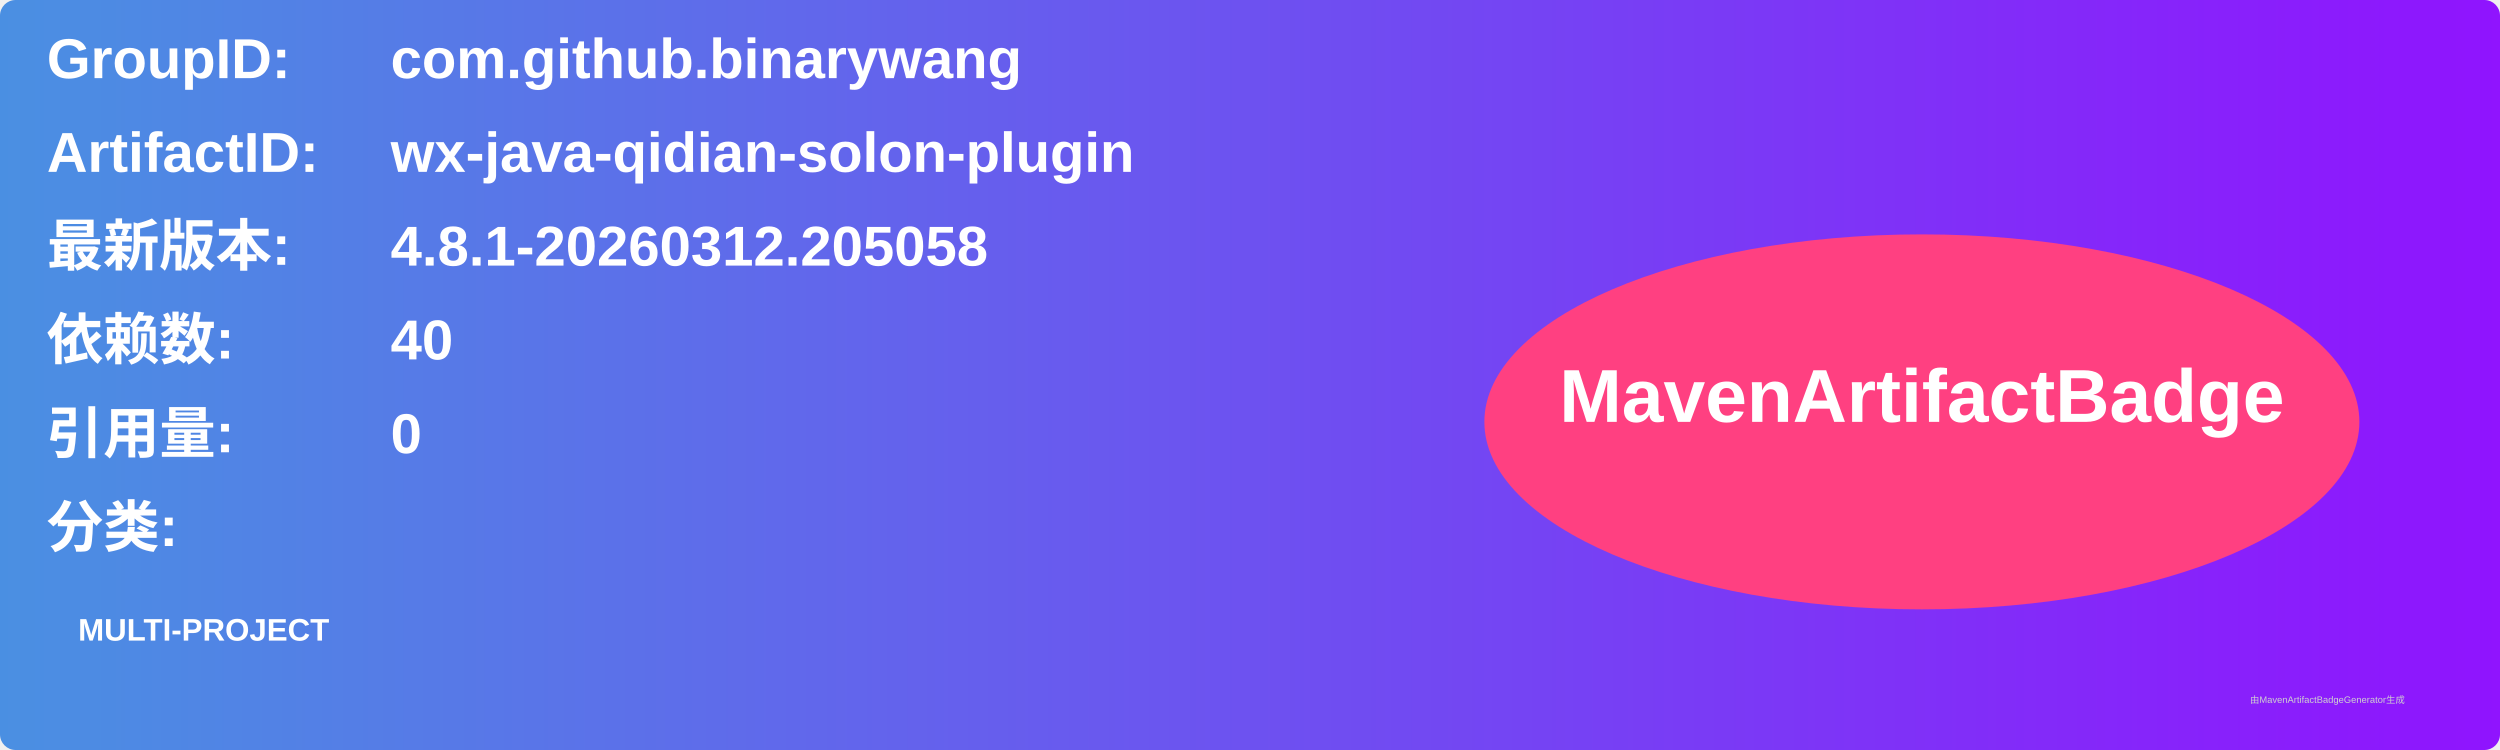
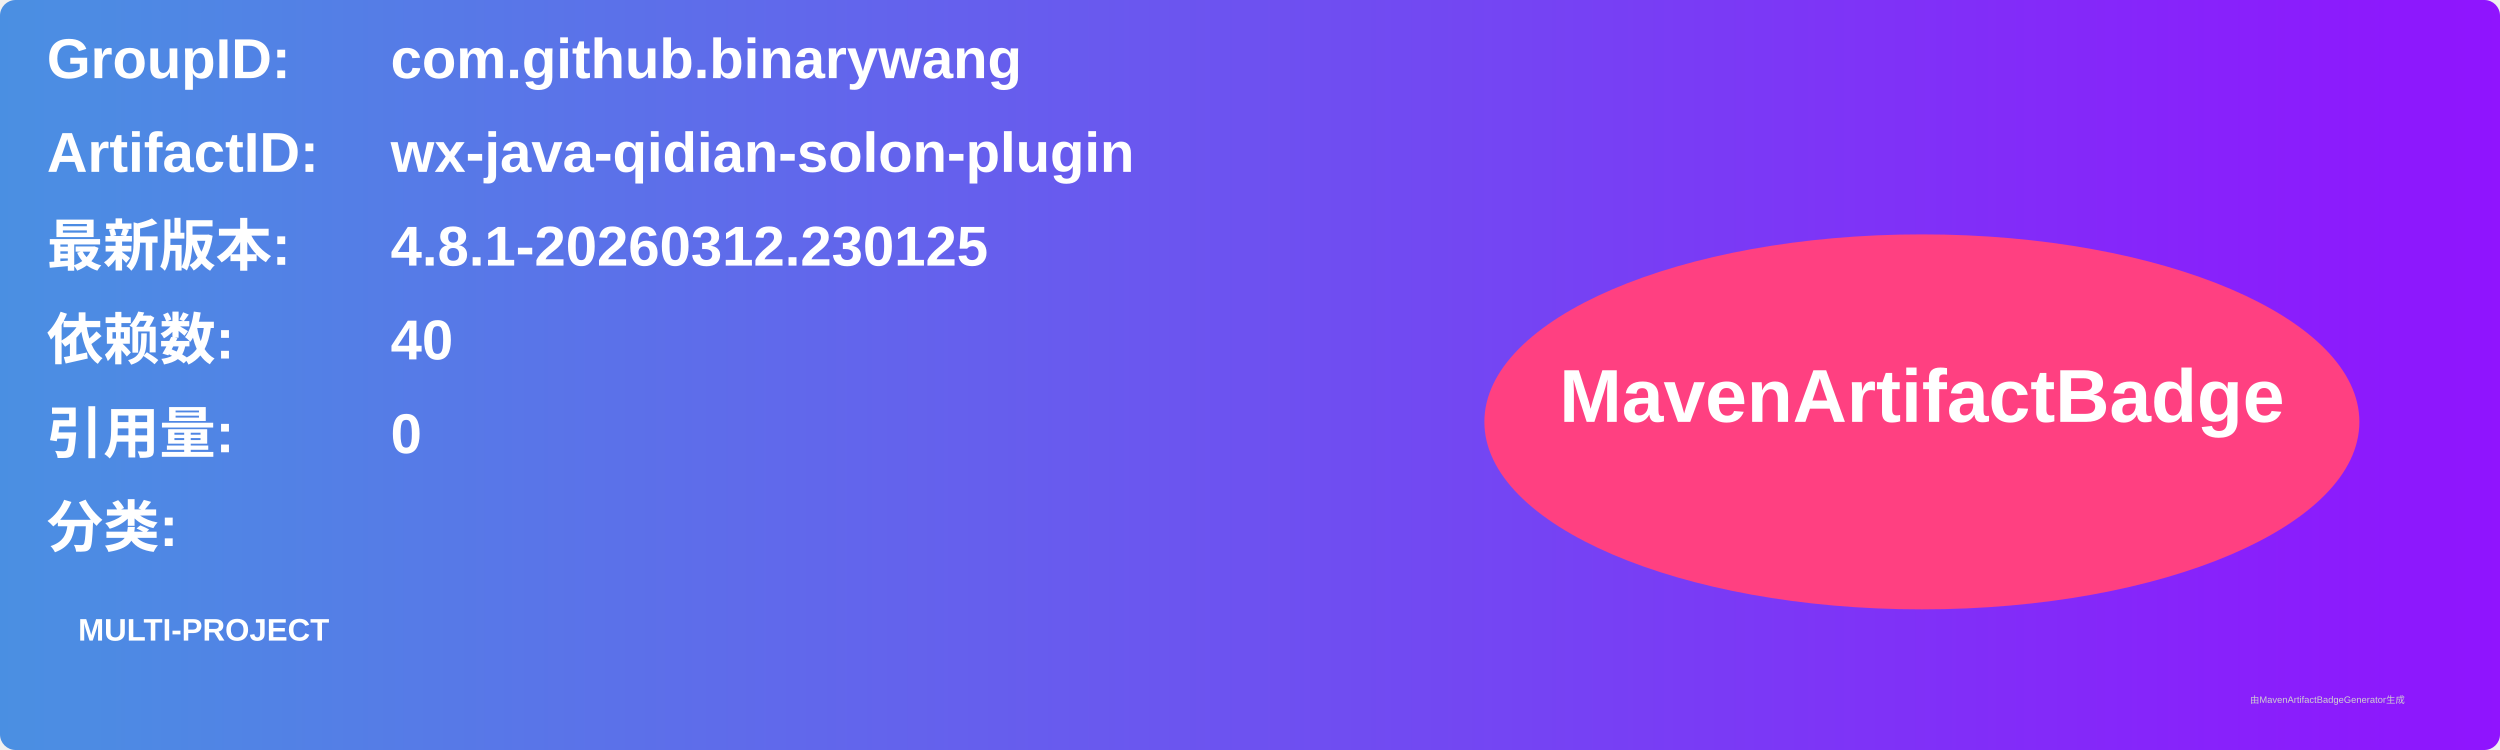
<svg xmlns="http://www.w3.org/2000/svg" width="800" height="240" viewBox="0 0 800 240">
  <linearGradient id="grad" x1="0%" y1="0%" x2="100%" y2="0%">
    <stop offset="0%" stop-color="#4a90e2" />
    <stop offset="100%" stop-color="#9013fe" />
  </linearGradient>
  <rect width="100%" height="100%" rx="5" ry="5" fill="url(#grad)" />
  <g transform="translate(15, 15)">
    <text x="0" y="10" font-family="Arial" font-size="18" fill="white" font-weight="bold" width="260">GroupID:</text>
    <text x="110" y="10" font-family="Arial" font-size="18" fill="white" font-weight="bold" width="460">com.github.binarywang</text>
    <text x="0" y="40" font-family="Arial" font-size="18" fill="white" font-weight="bold" width="260">ArtifactID:</text>
    <text x="110" y="40" font-family="Arial" font-size="18" fill="white" font-weight="bold" width="460">wx-java-qidian-solon-plugin</text>
    <text x="0" y="70" font-family="Arial" font-size="18" fill="white" font-weight="bold">最新版本:</text>
    <text x="110" y="70" font-family="Arial" font-size="18" fill="white" font-weight="bold">
-       <tspan font-weight="bold">4.8.1-20260312.205058</tspan>
+       <tspan font-weight="bold">4.8.1-20260312.230125</tspan>
    </text>
    <text x="0" y="100" font-family="Arial" font-size="18" fill="white" font-weight="bold">依赖数: </text>
    <text x="110" y="100" font-family="Arial" font-size="18" fill="white">
      <tspan font-weight="bold">40</tspan>
    </text>
    <text x="0" y="130" font-family="Arial" font-size="18" fill="white" font-weight="bold">引用量: </text>
    <text x="110" y="130" font-family="Arial" font-size="18" fill="white">
      <tspan font-weight="bold">0</tspan>
    </text>
    <text x="0" y="160" font-family="Arial" font-size="18" fill="white" font-weight="bold">分类:</text>
    <text x="10" y="190" font-family="Arial" font-size="10" fill="white">
      <tspan font-weight="bold">MULTI-PROJECT</tspan>
    </text>
    <ellipse cx="600" cy="120" rx="140" ry="60" fill="#ff4081" />
    <text x="600" y="120" text-anchor="middle" font-family="Arial" font-size="24" fill="white" font-weight="bold">MavenArtifactBadge</text>
  </g>
  <text x="720" y="225" font-family="Arial" font-size="3" fill="#d0d0d0">由MavenArtifactBadgeGenerator生成</text>
</svg>
